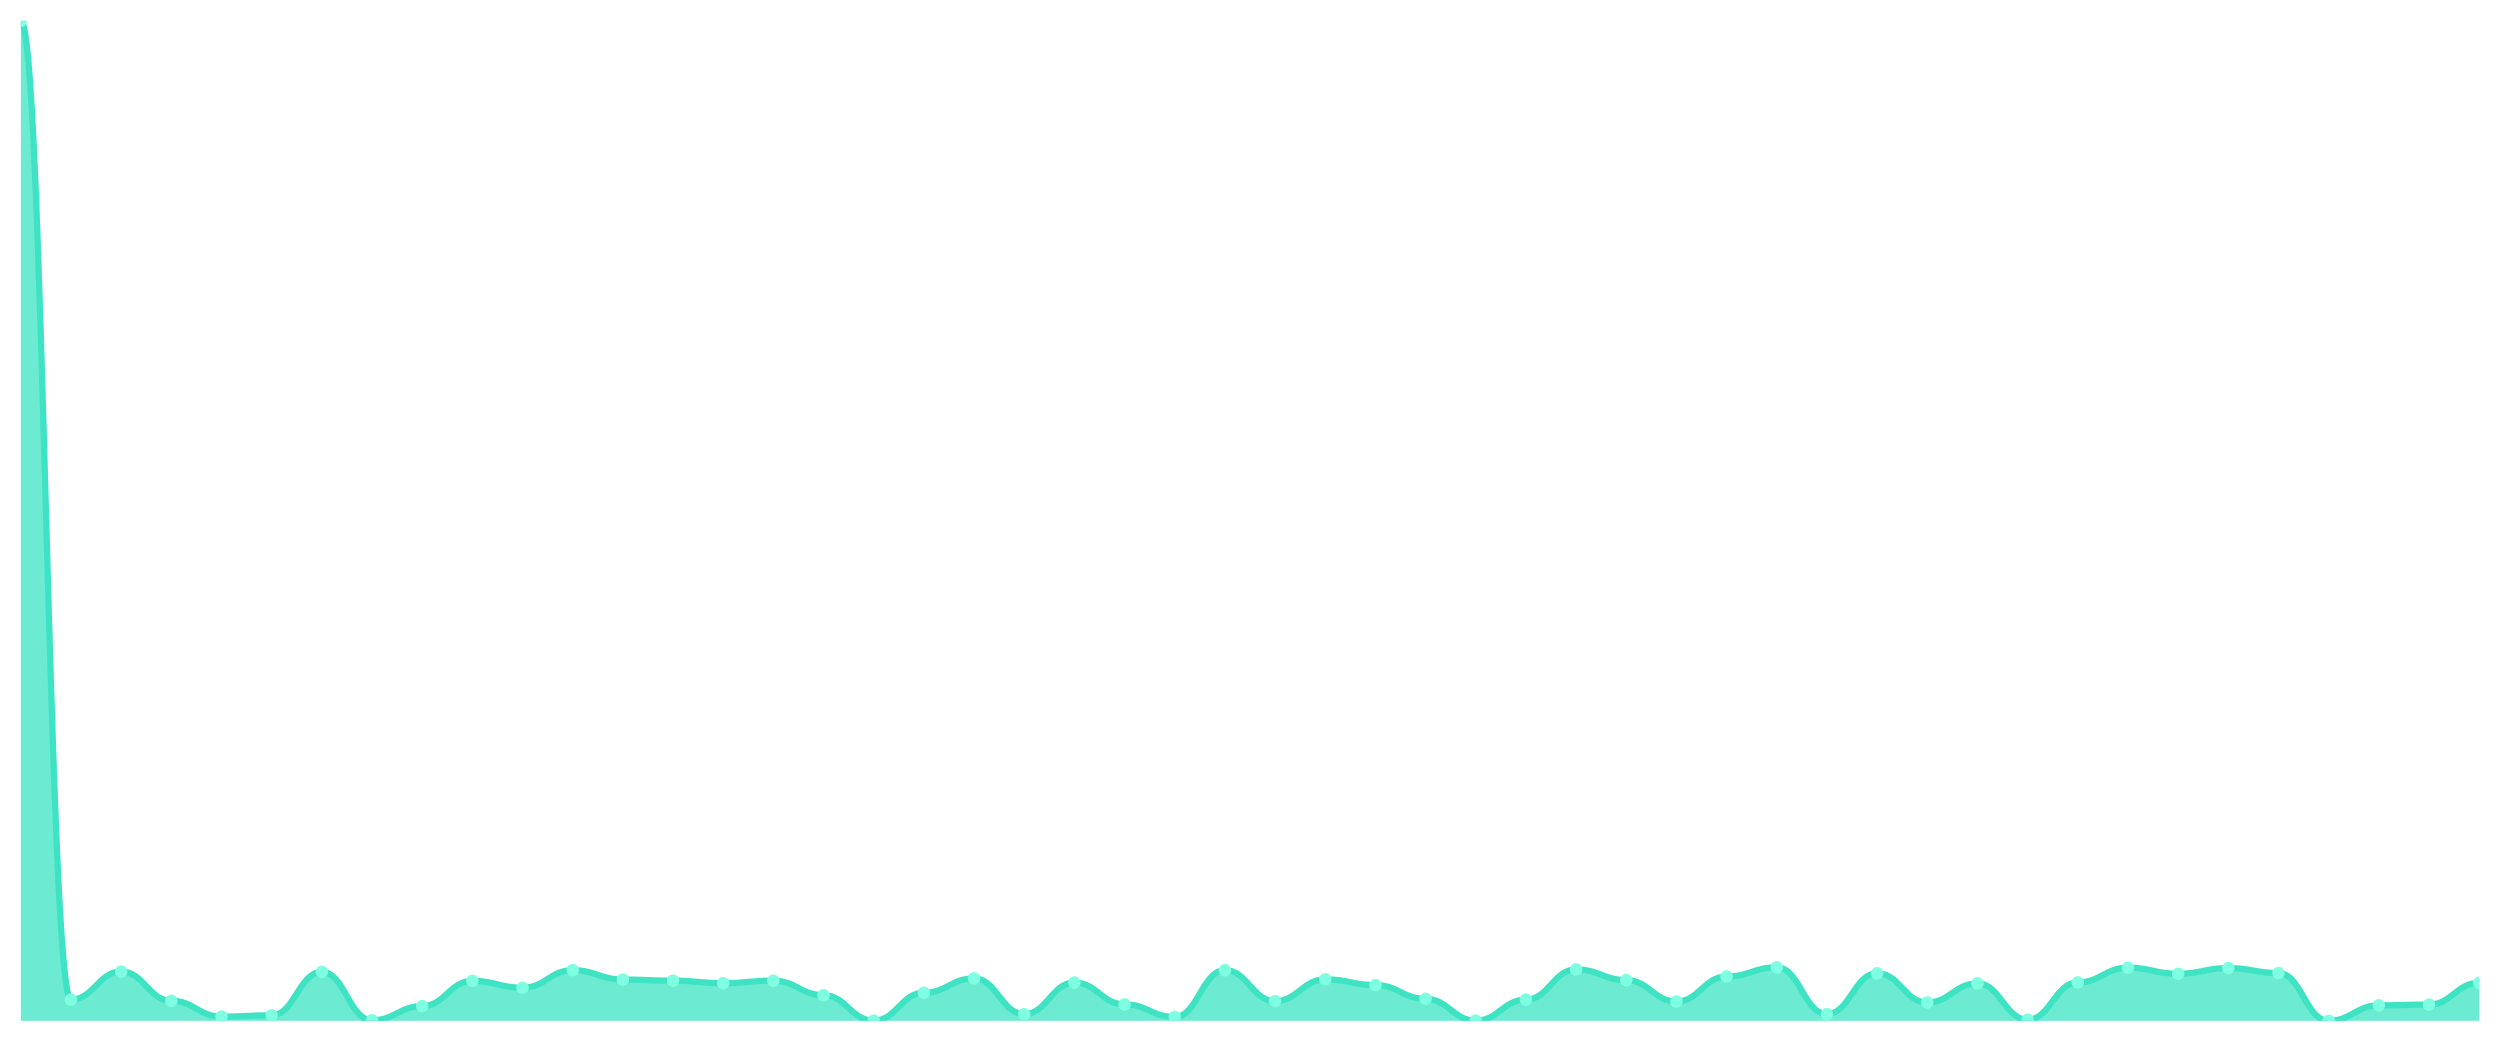
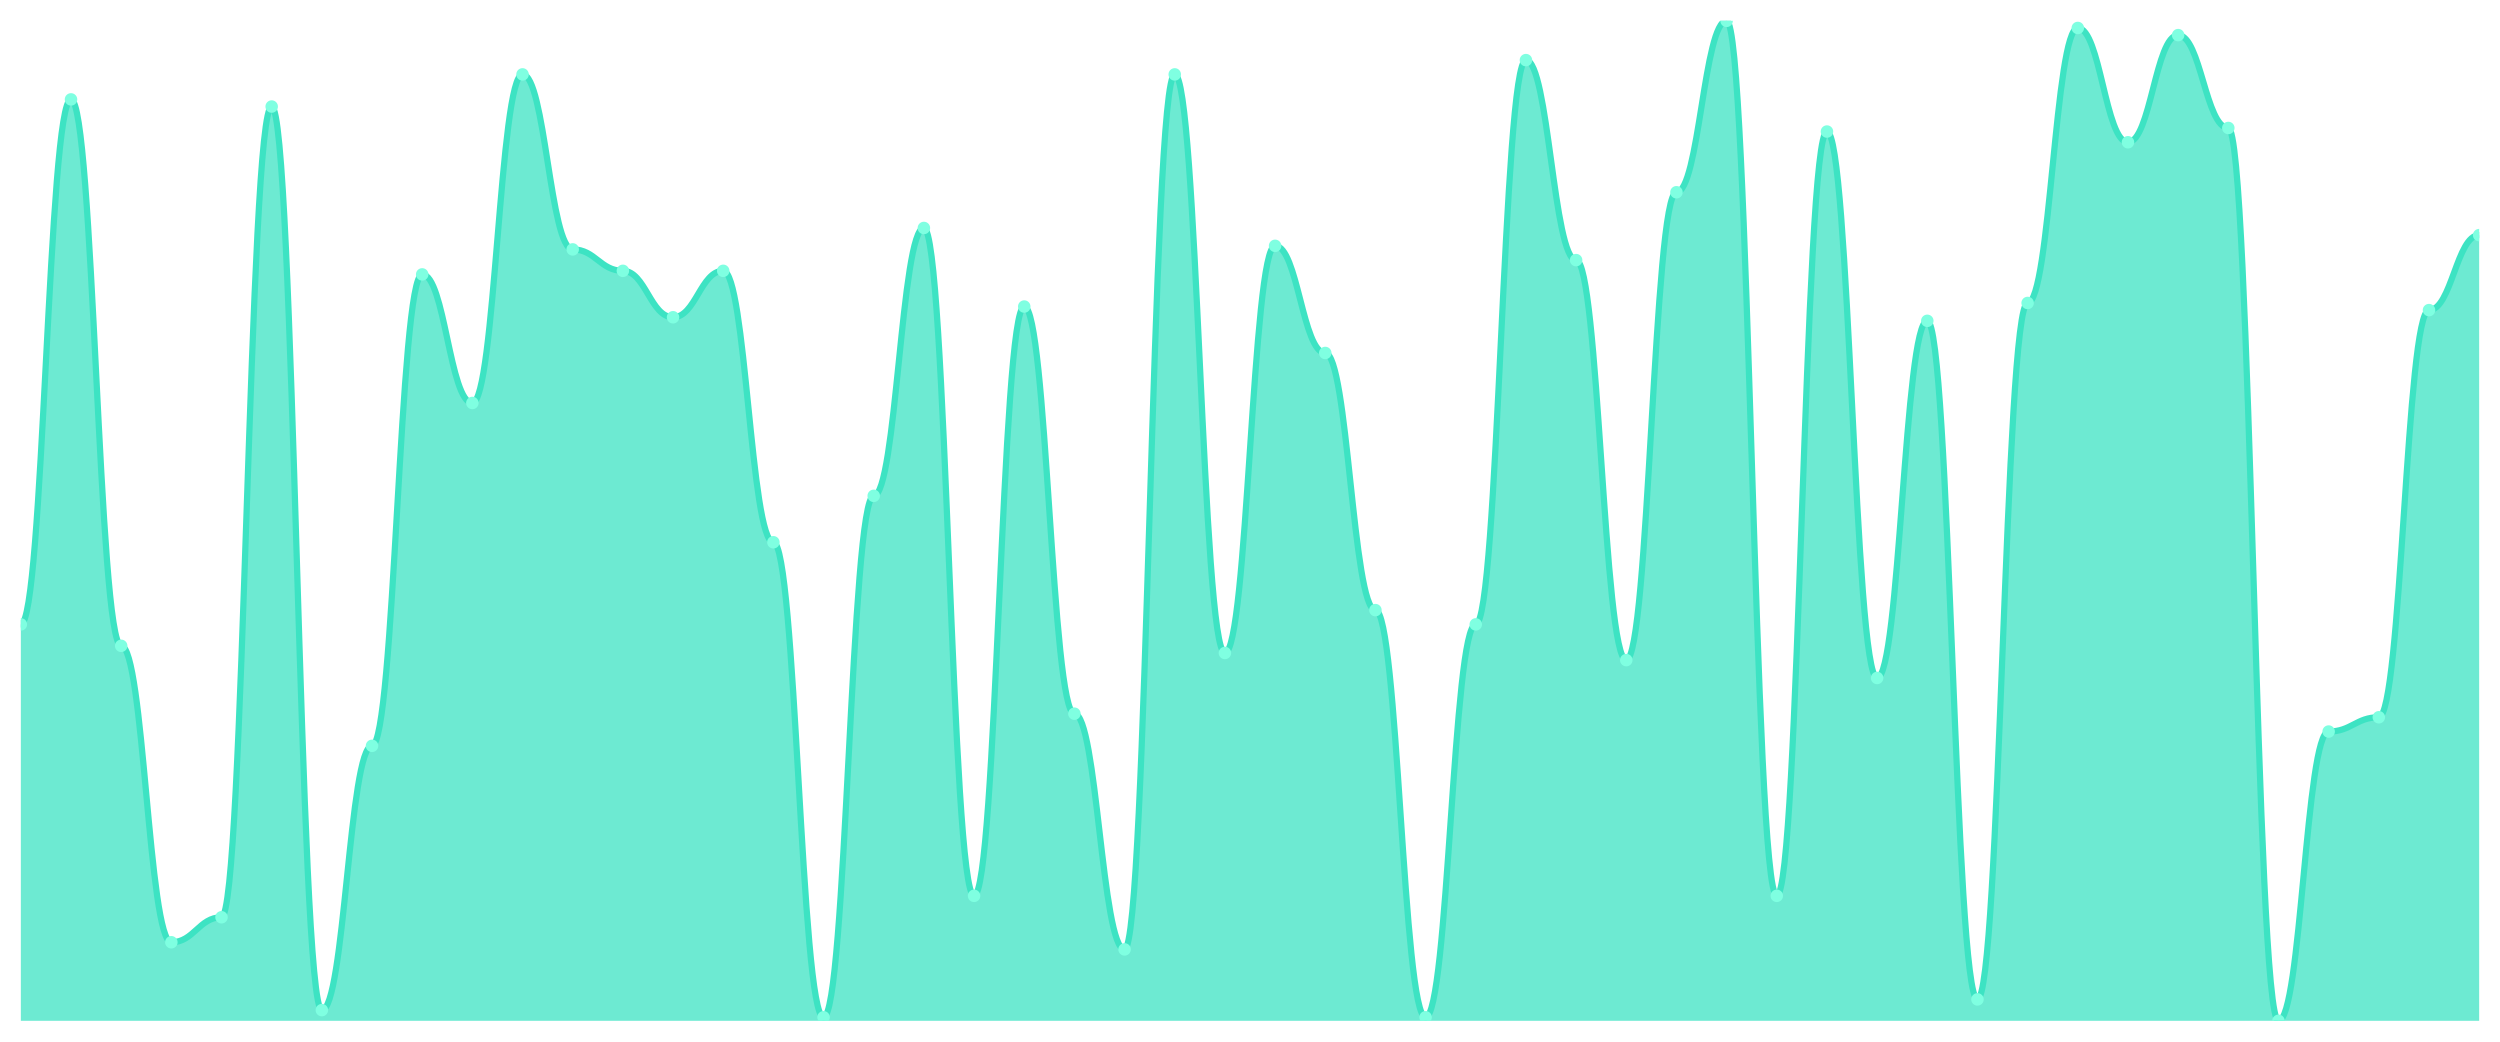
<svg xmlns="http://www.w3.org/2000/svg" viewBox="0 0 1200 500" width="1200" height="500">
  <defs>
    <clipPath id="c">
      <rect x="10" y="10" width="1180" height="480" />
    </clipPath>
  </defs>
  <rect width="1200" height="500" fill="none" />
  <g clip-path="url(#c)">
-     <path d="M 10,490 L 10,10 C 20.837,10 23.245,479.815 34.082,479.815 C 44.918,479.815 47.327,466.326 58.163,466.326 C 69,466.326 71.408,480.365 82.245,480.365 C 93.082,480.365 95.49,487.981 106.327,487.981 C 117.163,487.981 119.571,487.339 130.408,487.339 C 141.245,487.339 143.653,466.509 154.49,466.509 C 165.327,466.509 167.735,489.725 178.571,489.725 C 189.408,489.725 191.816,482.934 202.653,482.934 C 213.49,482.934 215.898,470.822 226.735,470.822 C 237.571,470.822 239.98,474.125 250.816,474.125 C 261.653,474.125 264.061,465.683 274.898,465.683 C 285.735,465.683 288.143,470.18 298.98,470.18 C 309.816,470.18 312.224,470.73 323.061,470.73 C 333.898,470.73 336.306,471.923 347.143,471.923 C 357.98,471.923 360.388,470.73 371.224,470.73 C 382.061,470.73 384.469,477.704 395.306,477.704 C 406.143,477.704 408.551,489.908 419.388,489.908 C 430.224,489.908 432.633,476.511 443.469,476.511 C 454.306,476.511 456.714,469.629 467.551,469.629 C 478.388,469.629 480.796,486.788 491.633,486.788 C 502.469,486.788 504.878,471.648 515.714,471.648 C 526.551,471.648 528.959,482.109 539.796,482.109 C 550.633,482.109 553.041,488.165 563.878,488.165 C 574.714,488.165 577.122,465.683 587.959,465.683 C 598.796,465.683 601.204,480.549 612.041,480.549 C 622.878,480.549 625.286,470.088 636.122,470.088 C 646.959,470.088 649.367,472.841 660.204,472.841 C 671.041,472.841 673.449,479.448 684.286,479.448 C 695.122,479.448 697.531,489.908 708.367,489.908 C 719.204,489.908 721.612,479.815 732.449,479.815 C 743.286,479.815 745.694,465.316 756.531,465.316 C 767.367,465.316 769.776,470.455 780.612,470.455 C 791.449,470.455 793.857,480.732 804.694,480.732 C 815.531,480.732 817.939,468.712 828.776,468.712 C 839.612,468.712 842.02,464.307 852.857,464.307 C 863.694,464.307 866.102,486.788 876.939,486.788 C 887.776,486.788 890.184,467.152 901.02,467.152 C 911.857,467.152 914.265,481.191 925.102,481.191 C 935.939,481.191 938.347,472.015 949.184,472.015 C 960.02,472.015 962.429,489.449 973.265,489.449 C 984.102,489.449 986.51,471.556 997.347,471.556 C 1008.184,471.556 1010.592,464.491 1021.429,464.491 C 1032.265,464.491 1034.673,467.427 1045.51,467.427 C 1056.347,467.427 1058.755,464.674 1069.592,464.674 C 1080.429,464.674 1082.837,467.06 1093.673,467.06 C 1104.51,467.06 1106.918,490 1117.755,490 C 1128.592,490 1131,482.567 1141.837,482.567 C 1152.673,482.567 1155.082,482.2 1165.918,482.2 C 1176.755,482.2 1179.163,471.74 1190,471.74 L 1190,490 Z" fill="rgba(61,227,195,0.75)" />
-     <path d="M 10,10 C 20.837,10 23.245,479.815 34.082,479.815 C 44.918,479.815 47.327,466.326 58.163,466.326 C 69,466.326 71.408,480.365 82.245,480.365 C 93.082,480.365 95.49,487.981 106.327,487.981 C 117.163,487.981 119.571,487.339 130.408,487.339 C 141.245,487.339 143.653,466.509 154.49,466.509 C 165.327,466.509 167.735,489.725 178.571,489.725 C 189.408,489.725 191.816,482.934 202.653,482.934 C 213.49,482.934 215.898,470.822 226.735,470.822 C 237.571,470.822 239.98,474.125 250.816,474.125 C 261.653,474.125 264.061,465.683 274.898,465.683 C 285.735,465.683 288.143,470.18 298.98,470.18 C 309.816,470.18 312.224,470.73 323.061,470.73 C 333.898,470.73 336.306,471.923 347.143,471.923 C 357.98,471.923 360.388,470.73 371.224,470.73 C 382.061,470.73 384.469,477.704 395.306,477.704 C 406.143,477.704 408.551,489.908 419.388,489.908 C 430.224,489.908 432.633,476.511 443.469,476.511 C 454.306,476.511 456.714,469.629 467.551,469.629 C 478.388,469.629 480.796,486.788 491.633,486.788 C 502.469,486.788 504.878,471.648 515.714,471.648 C 526.551,471.648 528.959,482.109 539.796,482.109 C 550.633,482.109 553.041,488.165 563.878,488.165 C 574.714,488.165 577.122,465.683 587.959,465.683 C 598.796,465.683 601.204,480.549 612.041,480.549 C 622.878,480.549 625.286,470.088 636.122,470.088 C 646.959,470.088 649.367,472.841 660.204,472.841 C 671.041,472.841 673.449,479.448 684.286,479.448 C 695.122,479.448 697.531,489.908 708.367,489.908 C 719.204,489.908 721.612,479.815 732.449,479.815 C 743.286,479.815 745.694,465.316 756.531,465.316 C 767.367,465.316 769.776,470.455 780.612,470.455 C 791.449,470.455 793.857,480.732 804.694,480.732 C 815.531,480.732 817.939,468.712 828.776,468.712 C 839.612,468.712 842.02,464.307 852.857,464.307 C 863.694,464.307 866.102,486.788 876.939,486.788 C 887.776,486.788 890.184,467.152 901.02,467.152 C 911.857,467.152 914.265,481.191 925.102,481.191 C 935.939,481.191 938.347,472.015 949.184,472.015 C 960.02,472.015 962.429,489.449 973.265,489.449 C 984.102,489.449 986.51,471.556 997.347,471.556 C 1008.184,471.556 1010.592,464.491 1021.429,464.491 C 1032.265,464.491 1034.673,467.427 1045.51,467.427 C 1056.347,467.427 1058.755,464.674 1069.592,464.674 C 1080.429,464.674 1082.837,467.06 1093.673,467.06 C 1104.51,467.06 1106.918,490 1117.755,490 C 1128.592,490 1131,482.567 1141.837,482.567 C 1152.673,482.567 1155.082,482.2 1165.918,482.2 C 1176.755,482.2 1179.163,471.74 1190,471.74" fill="none" stroke="#3de3c3" stroke-width="3" stroke-linecap="round" stroke-linejoin="round" />
-     <circle cx="10" cy="10" r="3" fill="#7fffe1" />
-     <circle cx="34.082" cy="479.815" r="3" fill="#7fffe1" />
-     <circle cx="58.163" cy="466.326" r="3" fill="#7fffe1" />
-     <circle cx="82.245" cy="480.365" r="3" fill="#7fffe1" />
-     <circle cx="106.327" cy="487.981" r="3" fill="#7fffe1" />
-     <circle cx="130.408" cy="487.339" r="3" fill="#7fffe1" />
-     <circle cx="154.49" cy="466.509" r="3" fill="#7fffe1" />
-     <circle cx="178.571" cy="489.725" r="3" fill="#7fffe1" />
-     <circle cx="202.653" cy="482.934" r="3" fill="#7fffe1" />
-     <circle cx="226.735" cy="470.822" r="3" fill="#7fffe1" />
-     <circle cx="250.816" cy="474.125" r="3" fill="#7fffe1" />
-     <circle cx="274.898" cy="465.683" r="3" fill="#7fffe1" />
-     <circle cx="298.98" cy="470.18" r="3" fill="#7fffe1" />
-     <circle cx="323.061" cy="470.73" r="3" fill="#7fffe1" />
-     <circle cx="347.143" cy="471.923" r="3" fill="#7fffe1" />
-     <circle cx="371.224" cy="470.73" r="3" fill="#7fffe1" />
-     <circle cx="395.306" cy="477.704" r="3" fill="#7fffe1" />
-     <circle cx="419.388" cy="489.908" r="3" fill="#7fffe1" />
-     <circle cx="443.469" cy="476.511" r="3" fill="#7fffe1" />
-     <circle cx="467.551" cy="469.629" r="3" fill="#7fffe1" />
-     <circle cx="491.633" cy="486.788" r="3" fill="#7fffe1" />
-     <circle cx="515.714" cy="471.648" r="3" fill="#7fffe1" />
-     <circle cx="539.796" cy="482.109" r="3" fill="#7fffe1" />
-     <circle cx="563.878" cy="488.165" r="3" fill="#7fffe1" />
-     <circle cx="587.959" cy="465.683" r="3" fill="#7fffe1" />
-     <circle cx="612.041" cy="480.549" r="3" fill="#7fffe1" />
-     <circle cx="636.122" cy="470.088" r="3" fill="#7fffe1" />
-     <circle cx="660.204" cy="472.841" r="3" fill="#7fffe1" />
-     <circle cx="684.286" cy="479.448" r="3" fill="#7fffe1" />
-     <circle cx="708.367" cy="489.908" r="3" fill="#7fffe1" />
-     <circle cx="732.449" cy="479.815" r="3" fill="#7fffe1" />
-     <circle cx="756.531" cy="465.316" r="3" fill="#7fffe1" />
-     <circle cx="780.612" cy="470.455" r="3" fill="#7fffe1" />
-     <circle cx="804.694" cy="480.732" r="3" fill="#7fffe1" />
-     <circle cx="828.776" cy="468.712" r="3" fill="#7fffe1" />
-     <circle cx="852.857" cy="464.307" r="3" fill="#7fffe1" />
-     <circle cx="876.939" cy="486.788" r="3" fill="#7fffe1" />
-     <circle cx="901.02" cy="467.152" r="3" fill="#7fffe1" />
-     <circle cx="925.102" cy="481.191" r="3" fill="#7fffe1" />
-     <circle cx="949.184" cy="472.015" r="3" fill="#7fffe1" />
-     <circle cx="973.265" cy="489.449" r="3" fill="#7fffe1" />
-     <circle cx="997.347" cy="471.556" r="3" fill="#7fffe1" />
-     <circle cx="1021.429" cy="464.491" r="3" fill="#7fffe1" />
-     <circle cx="1045.51" cy="467.427" r="3" fill="#7fffe1" />
-     <circle cx="1069.592" cy="464.674" r="3" fill="#7fffe1" />
-     <circle cx="1093.673" cy="467.06" r="3" fill="#7fffe1" />
-     <circle cx="1117.755" cy="490" r="3" fill="#7fffe1" />
-     <circle cx="1141.837" cy="482.567" r="3" fill="#7fffe1" />
-     <circle cx="1165.918" cy="482.2" r="3" fill="#7fffe1" />
-     <circle cx="1190" cy="471.74" r="3" fill="#7fffe1" />
+     <path d="M 10,490 L 10,299.714 C 20.837,299.714 23.245,47.714 34.082,47.714 C 44.918,47.714 47.327,310 58.163,310 C 69,310 71.408,452.286 82.245,452.286 C 93.082,452.286 95.49,440.286 106.327,440.286 C 117.163,440.286 119.571,51.143 130.408,51.143 C 141.245,51.143 143.653,484.857 154.49,484.857 C 165.327,484.857 167.735,358 178.571,358 C 189.408,358 191.816,131.714 202.653,131.714 C 213.49,131.714 215.898,193.429 226.735,193.429 C 237.571,193.429 239.98,35.714 250.816,35.714 C 261.653,35.714 264.061,119.714 274.898,119.714 C 285.735,119.714 288.143,130 298.98,130 C 309.816,130 312.224,152.286 323.061,152.286 C 333.898,152.286 336.306,130 347.143,130 C 357.98,130 360.388,260.286 371.224,260.286 C 382.061,260.286 384.469,488.286 395.306,488.286 C 406.143,488.286 408.551,238 419.388,238 C 430.224,238 432.633,109.429 443.469,109.429 C 454.306,109.429 456.714,430 467.551,430 C 478.388,430 480.796,147.143 491.633,147.143 C 502.469,147.143 504.878,342.571 515.714,342.571 C 526.551,342.571 528.959,455.714 539.796,455.714 C 550.633,455.714 553.041,35.714 563.878,35.714 C 574.714,35.714 577.122,313.429 587.959,313.429 C 598.796,313.429 601.204,118 612.041,118 C 622.878,118 625.286,169.429 636.122,169.429 C 646.959,169.429 649.367,292.857 660.204,292.857 C 671.041,292.857 673.449,488.286 684.286,488.286 C 695.122,488.286 697.531,299.714 708.367,299.714 C 719.204,299.714 721.612,28.857 732.449,28.857 C 743.286,28.857 745.694,124.857 756.531,124.857 C 767.367,124.857 769.776,316.857 780.612,316.857 C 791.449,316.857 793.857,92.286 804.694,92.286 C 815.531,92.286 817.939,10 828.776,10 C 839.612,10 842.02,430 852.857,430 C 863.694,430 866.102,63.143 876.939,63.143 C 887.776,63.143 890.184,325.429 901.02,325.429 C 911.857,325.429 914.265,154 925.102,154 C 935.939,154 938.347,479.714 949.184,479.714 C 960.02,479.714 962.429,145.429 973.265,145.429 C 984.102,145.429 986.51,13.429 997.347,13.429 C 1008.184,13.429 1010.592,68.286 1021.429,68.286 C 1032.265,68.286 1034.673,16.857 1045.51,16.857 C 1056.347,16.857 1058.755,61.429 1069.592,61.429 C 1080.429,61.429 1082.837,490 1093.673,490 C 1104.51,490 1106.918,351.143 1117.755,351.143 C 1128.592,351.143 1131,344.286 1141.837,344.286 C 1152.673,344.286 1155.082,148.857 1165.918,148.857 C 1176.755,148.857 1179.163,112.857 1190,112.857 L 1190,490 Z" fill="rgba(61,227,195,0.75)" />
+     <path d="M 10,299.714 C 20.837,299.714 23.245,47.714 34.082,47.714 C 44.918,47.714 47.327,310 58.163,310 C 69,310 71.408,452.286 82.245,452.286 C 93.082,452.286 95.49,440.286 106.327,440.286 C 117.163,440.286 119.571,51.143 130.408,51.143 C 141.245,51.143 143.653,484.857 154.49,484.857 C 165.327,484.857 167.735,358 178.571,358 C 189.408,358 191.816,131.714 202.653,131.714 C 213.49,131.714 215.898,193.429 226.735,193.429 C 237.571,193.429 239.98,35.714 250.816,35.714 C 261.653,35.714 264.061,119.714 274.898,119.714 C 285.735,119.714 288.143,130 298.98,130 C 309.816,130 312.224,152.286 323.061,152.286 C 333.898,152.286 336.306,130 347.143,130 C 357.98,130 360.388,260.286 371.224,260.286 C 382.061,260.286 384.469,488.286 395.306,488.286 C 406.143,488.286 408.551,238 419.388,238 C 430.224,238 432.633,109.429 443.469,109.429 C 454.306,109.429 456.714,430 467.551,430 C 478.388,430 480.796,147.143 491.633,147.143 C 502.469,147.143 504.878,342.571 515.714,342.571 C 526.551,342.571 528.959,455.714 539.796,455.714 C 550.633,455.714 553.041,35.714 563.878,35.714 C 574.714,35.714 577.122,313.429 587.959,313.429 C 598.796,313.429 601.204,118 612.041,118 C 622.878,118 625.286,169.429 636.122,169.429 C 646.959,169.429 649.367,292.857 660.204,292.857 C 671.041,292.857 673.449,488.286 684.286,488.286 C 695.122,488.286 697.531,299.714 708.367,299.714 C 719.204,299.714 721.612,28.857 732.449,28.857 C 743.286,28.857 745.694,124.857 756.531,124.857 C 767.367,124.857 769.776,316.857 780.612,316.857 C 791.449,316.857 793.857,92.286 804.694,92.286 C 815.531,92.286 817.939,10 828.776,10 C 839.612,10 842.02,430 852.857,430 C 863.694,430 866.102,63.143 876.939,63.143 C 887.776,63.143 890.184,325.429 901.02,325.429 C 911.857,325.429 914.265,154 925.102,154 C 935.939,154 938.347,479.714 949.184,479.714 C 960.02,479.714 962.429,145.429 973.265,145.429 C 984.102,145.429 986.51,13.429 997.347,13.429 C 1008.184,13.429 1010.592,68.286 1021.429,68.286 C 1032.265,68.286 1034.673,16.857 1045.51,16.857 C 1056.347,16.857 1058.755,61.429 1069.592,61.429 C 1080.429,61.429 1082.837,490 1093.673,490 C 1104.51,490 1106.918,351.143 1117.755,351.143 C 1128.592,351.143 1131,344.286 1141.837,344.286 C 1152.673,344.286 1155.082,148.857 1165.918,148.857 C 1176.755,148.857 1179.163,112.857 1190,112.857" fill="none" stroke="#3de3c3" stroke-width="3" stroke-linecap="round" stroke-linejoin="round" />
+     <circle cx="10" cy="299.714" r="3" fill="#7fffe1" />
+     <circle cx="34.082" cy="47.714" r="3" fill="#7fffe1" />
+     <circle cx="58.163" cy="310" r="3" fill="#7fffe1" />
+     <circle cx="82.245" cy="452.286" r="3" fill="#7fffe1" />
+     <circle cx="106.327" cy="440.286" r="3" fill="#7fffe1" />
+     <circle cx="130.408" cy="51.143" r="3" fill="#7fffe1" />
+     <circle cx="154.49" cy="484.857" r="3" fill="#7fffe1" />
+     <circle cx="178.571" cy="358" r="3" fill="#7fffe1" />
+     <circle cx="202.653" cy="131.714" r="3" fill="#7fffe1" />
+     <circle cx="226.735" cy="193.429" r="3" fill="#7fffe1" />
+     <circle cx="250.816" cy="35.714" r="3" fill="#7fffe1" />
+     <circle cx="274.898" cy="119.714" r="3" fill="#7fffe1" />
+     <circle cx="298.98" cy="130" r="3" fill="#7fffe1" />
+     <circle cx="323.061" cy="152.286" r="3" fill="#7fffe1" />
+     <circle cx="347.143" cy="130" r="3" fill="#7fffe1" />
+     <circle cx="371.224" cy="260.286" r="3" fill="#7fffe1" />
+     <circle cx="395.306" cy="488.286" r="3" fill="#7fffe1" />
+     <circle cx="419.388" cy="238" r="3" fill="#7fffe1" />
+     <circle cx="443.469" cy="109.429" r="3" fill="#7fffe1" />
+     <circle cx="467.551" cy="430" r="3" fill="#7fffe1" />
+     <circle cx="491.633" cy="147.143" r="3" fill="#7fffe1" />
+     <circle cx="515.714" cy="342.571" r="3" fill="#7fffe1" />
+     <circle cx="539.796" cy="455.714" r="3" fill="#7fffe1" />
+     <circle cx="563.878" cy="35.714" r="3" fill="#7fffe1" />
+     <circle cx="587.959" cy="313.429" r="3" fill="#7fffe1" />
+     <circle cx="612.041" cy="118" r="3" fill="#7fffe1" />
+     <circle cx="636.122" cy="169.429" r="3" fill="#7fffe1" />
+     <circle cx="660.204" cy="292.857" r="3" fill="#7fffe1" />
+     <circle cx="684.286" cy="488.286" r="3" fill="#7fffe1" />
+     <circle cx="708.367" cy="299.714" r="3" fill="#7fffe1" />
+     <circle cx="732.449" cy="28.857" r="3" fill="#7fffe1" />
+     <circle cx="756.531" cy="124.857" r="3" fill="#7fffe1" />
+     <circle cx="780.612" cy="316.857" r="3" fill="#7fffe1" />
+     <circle cx="804.694" cy="92.286" r="3" fill="#7fffe1" />
+     <circle cx="828.776" cy="10" r="3" fill="#7fffe1" />
+     <circle cx="852.857" cy="430" r="3" fill="#7fffe1" />
+     <circle cx="876.939" cy="63.143" r="3" fill="#7fffe1" />
+     <circle cx="901.02" cy="325.429" r="3" fill="#7fffe1" />
+     <circle cx="925.102" cy="154" r="3" fill="#7fffe1" />
+     <circle cx="949.184" cy="479.714" r="3" fill="#7fffe1" />
+     <circle cx="973.265" cy="145.429" r="3" fill="#7fffe1" />
+     <circle cx="997.347" cy="13.429" r="3" fill="#7fffe1" />
+     <circle cx="1021.429" cy="68.286" r="3" fill="#7fffe1" />
+     <circle cx="1045.51" cy="16.857" r="3" fill="#7fffe1" />
+     <circle cx="1069.592" cy="61.429" r="3" fill="#7fffe1" />
+     <circle cx="1093.673" cy="490" r="3" fill="#7fffe1" />
+     <circle cx="1117.755" cy="351.143" r="3" fill="#7fffe1" />
+     <circle cx="1141.837" cy="344.286" r="3" fill="#7fffe1" />
+     <circle cx="1165.918" cy="148.857" r="3" fill="#7fffe1" />
+     <circle cx="1190" cy="112.857" r="3" fill="#7fffe1" />
  </g>
</svg>
